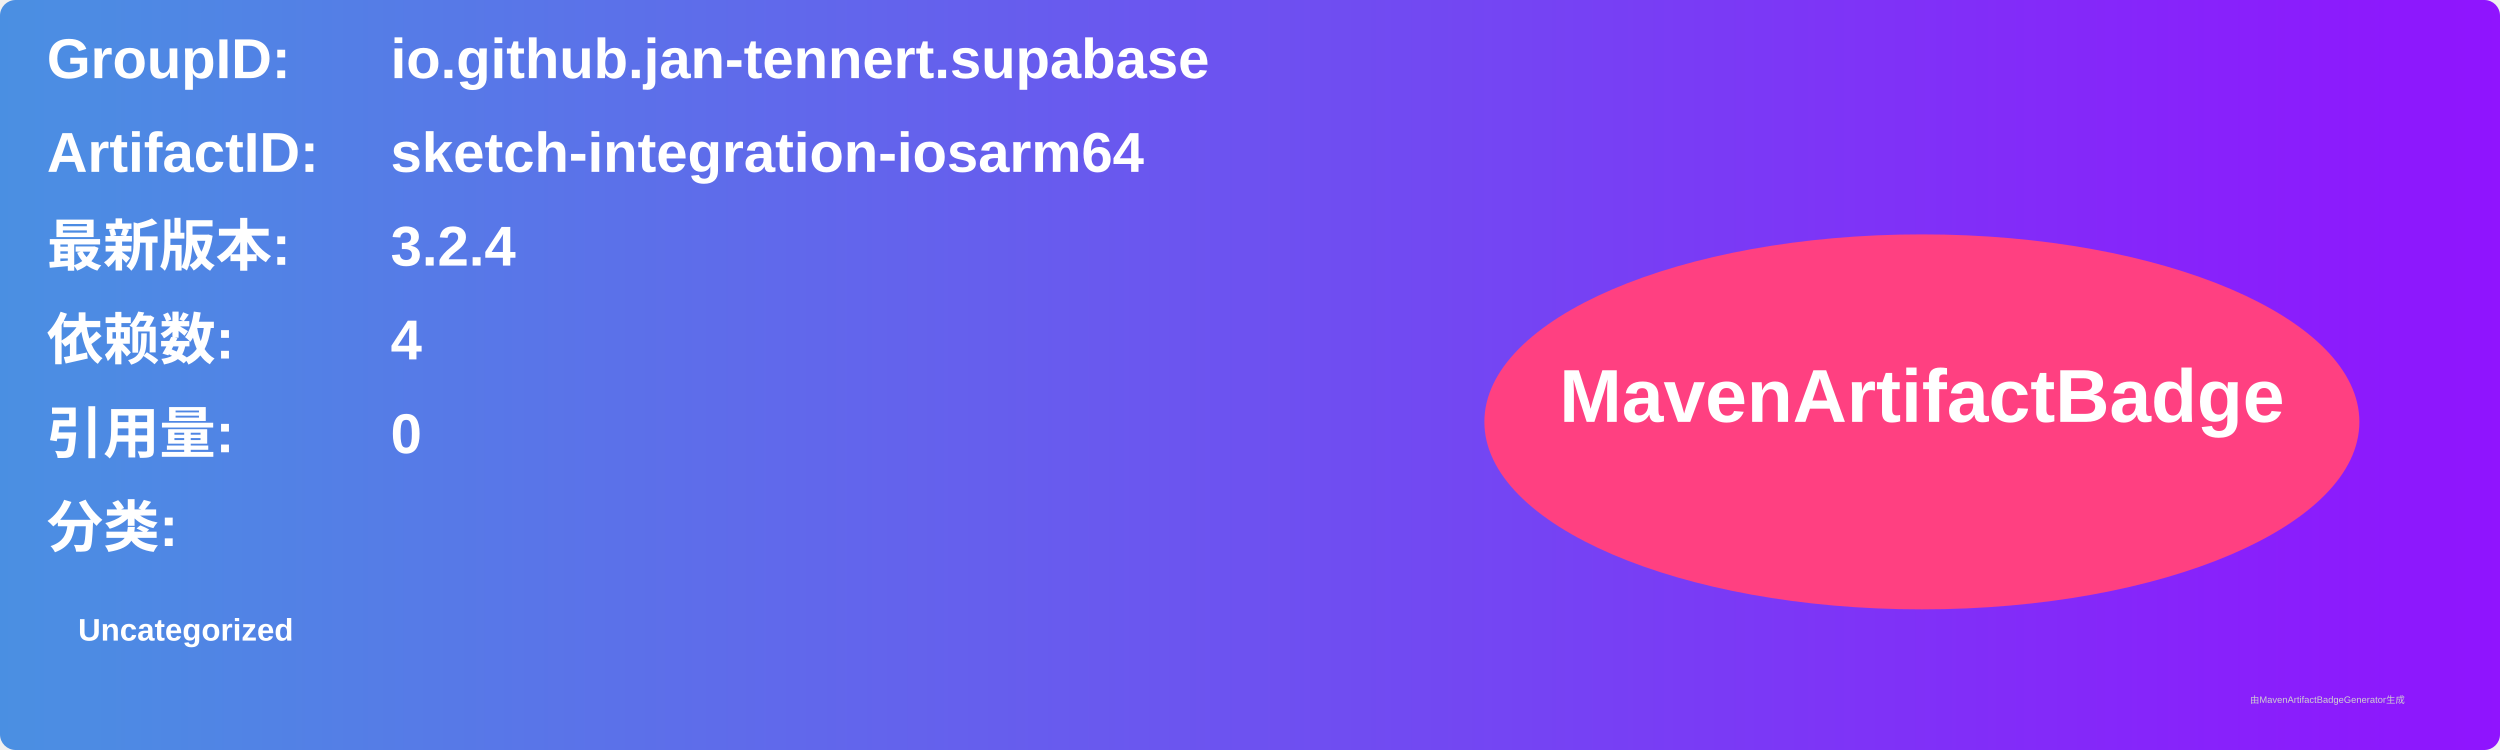
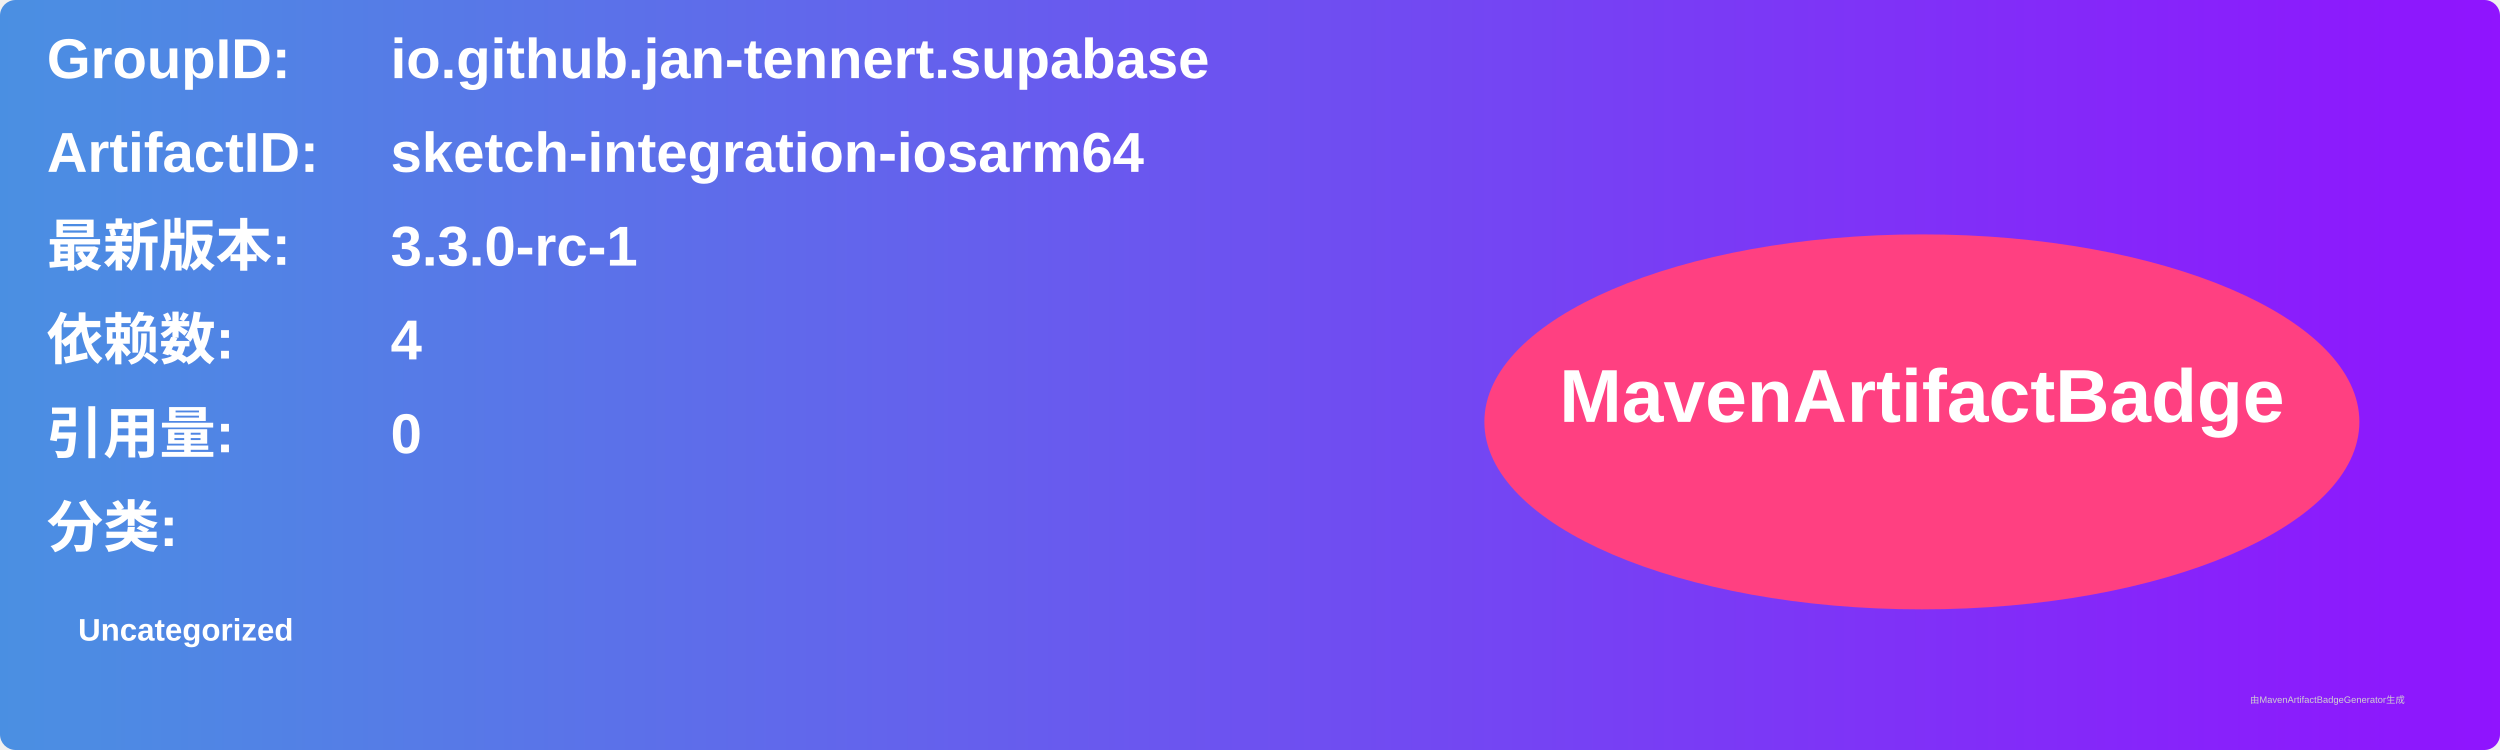
<svg xmlns="http://www.w3.org/2000/svg" width="800" height="240" viewBox="0 0 800 240">
  <linearGradient id="grad" x1="0%" y1="0%" x2="100%" y2="0%">
    <stop offset="0%" stop-color="#4a90e2" />
    <stop offset="100%" stop-color="#9013fe" />
  </linearGradient>
  <rect width="100%" height="100%" rx="5" ry="5" fill="url(#grad)" />
  <g transform="translate(15, 15)">
    <text x="0" y="10" font-family="Arial" font-size="18" fill="white" font-weight="bold" width="260">GroupID:</text>
    <text x="110" y="10" font-family="Arial" font-size="18" fill="white" font-weight="bold" width="460">io.github.jan-tennert.supabase</text>
    <text x="0" y="40" font-family="Arial" font-size="18" fill="white" font-weight="bold" width="260">ArtifactID:</text>
    <text x="110" y="40" font-family="Arial" font-size="18" fill="white" font-weight="bold" width="460">sketch-integration-iosarm64</text>
    <text x="0" y="70" font-family="Arial" font-size="18" fill="white" font-weight="bold">最新版本:</text>
    <text x="110" y="70" font-family="Arial" font-size="18" fill="white" font-weight="bold">
-       <tspan font-weight="bold">3.2.4</tspan>
+       <tspan font-weight="bold">3.3.0-rc-1</tspan>
    </text>
    <text x="0" y="100" font-family="Arial" font-size="18" fill="white" font-weight="bold">依赖数: </text>
    <text x="110" y="100" font-family="Arial" font-size="18" fill="white">
      <tspan font-weight="bold">4</tspan>
    </text>
    <text x="0" y="130" font-family="Arial" font-size="18" fill="white" font-weight="bold">引用量: </text>
    <text x="110" y="130" font-family="Arial" font-size="18" fill="white">
      <tspan font-weight="bold">0</tspan>
    </text>
    <text x="0" y="160" font-family="Arial" font-size="18" fill="white" font-weight="bold">分类:</text>
    <text x="10" y="190" font-family="Arial" font-size="10" fill="white">
      <tspan font-weight="bold">Uncategorized</tspan>
    </text>
    <ellipse cx="600" cy="120" rx="140" ry="60" fill="#ff4081" />
    <text x="600" y="120" text-anchor="middle" font-family="Arial" font-size="24" fill="white" font-weight="bold">MavenArtifactBadge</text>
  </g>
  <text x="720" y="225" font-family="Arial" font-size="3" fill="#d0d0d0">由MavenArtifactBadgeGenerator生成</text>
</svg>
